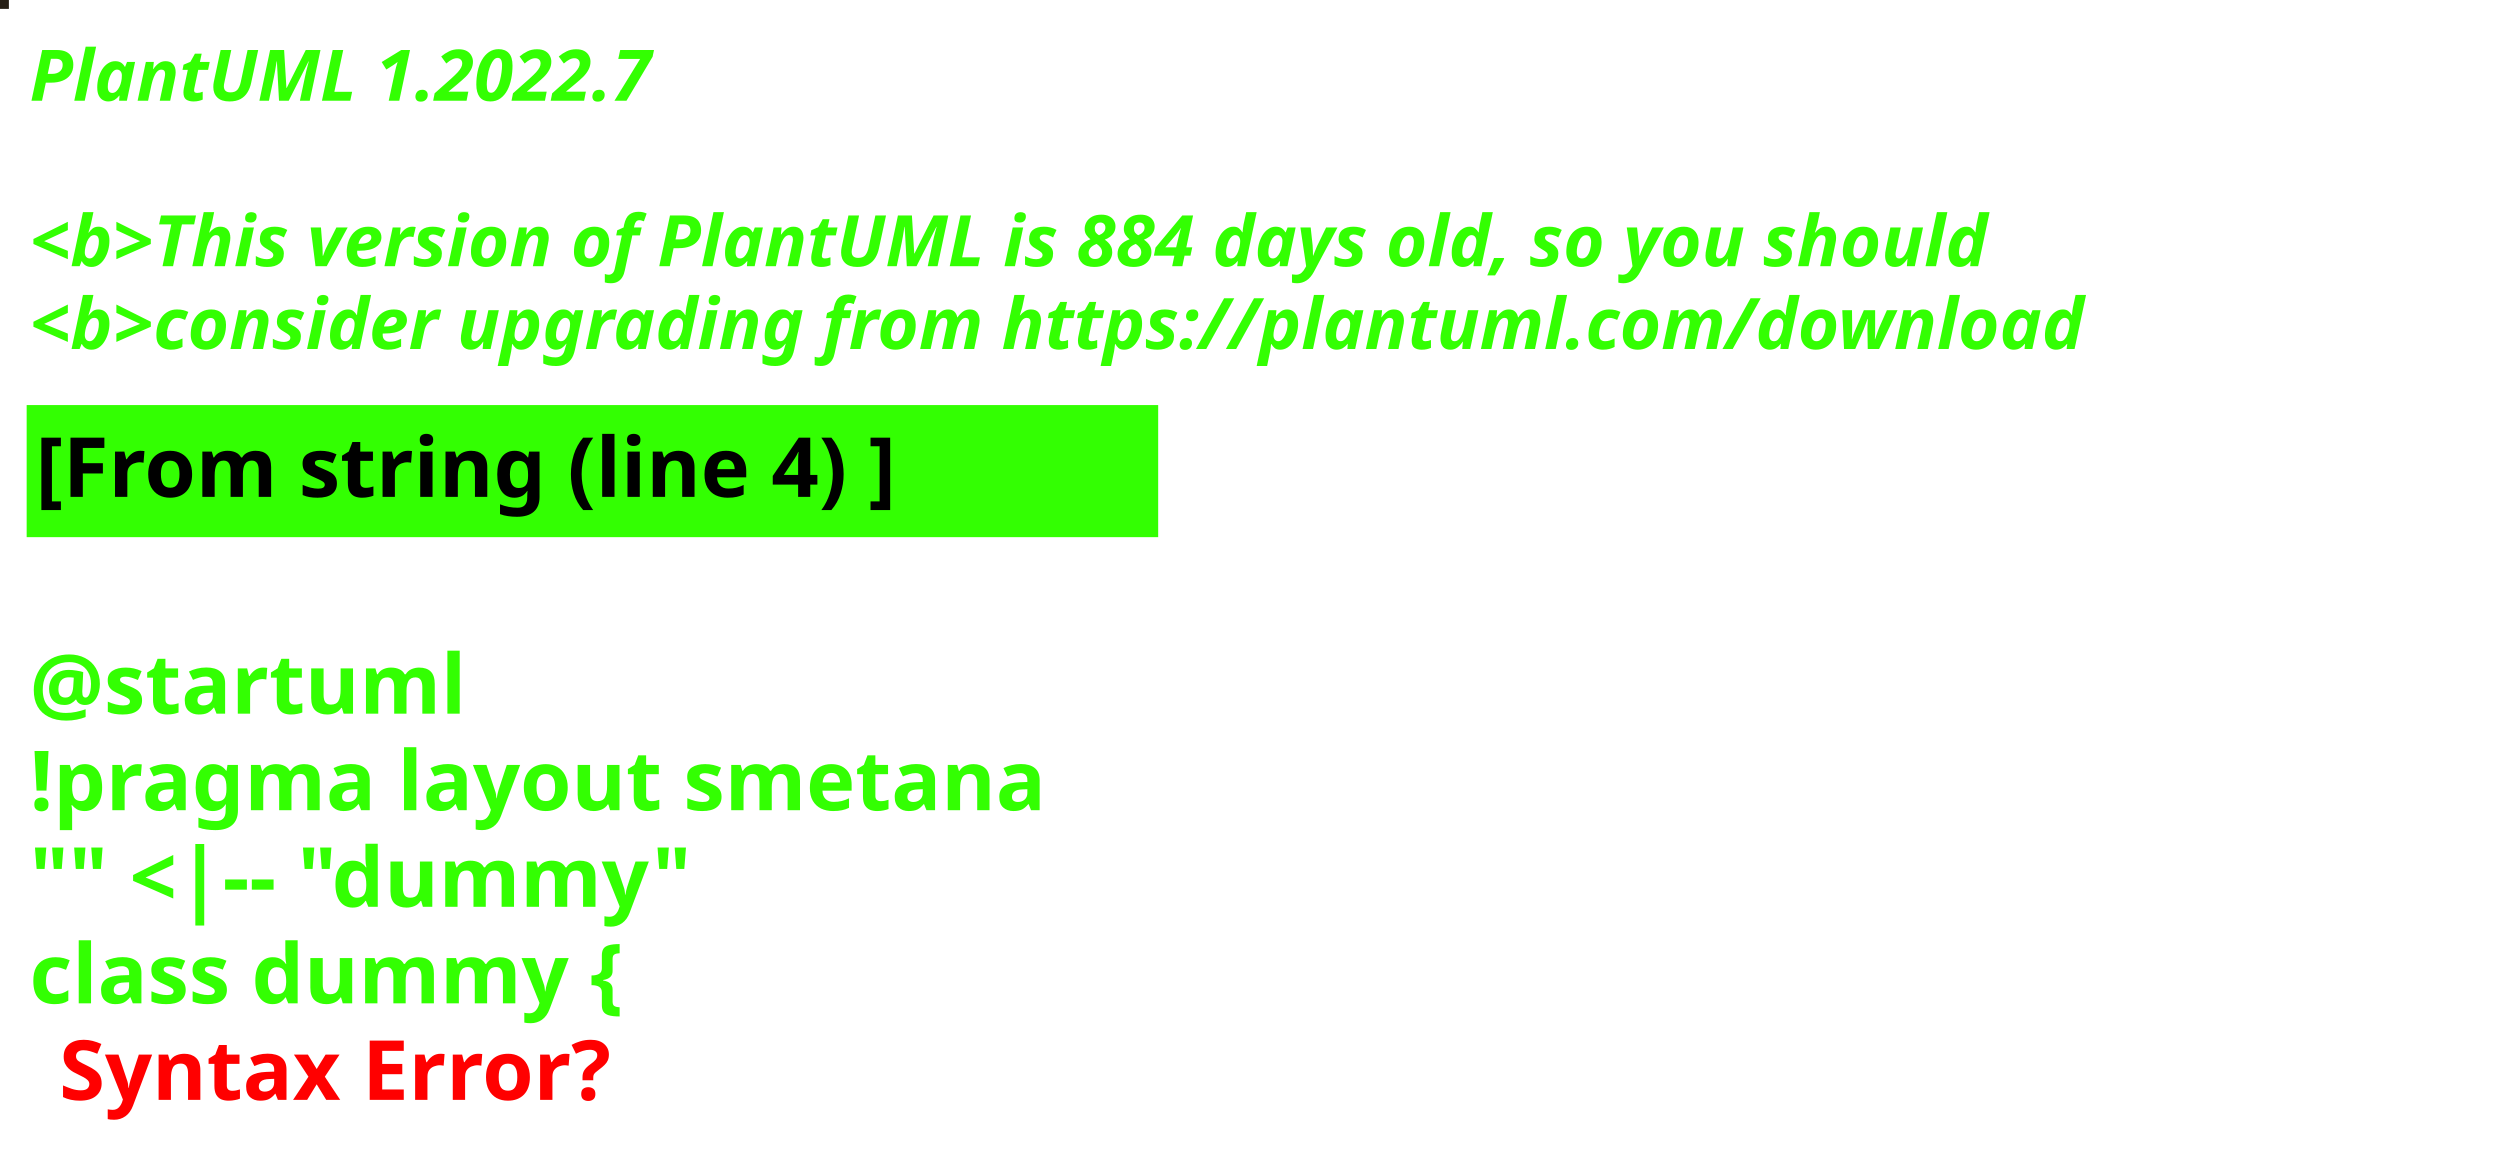
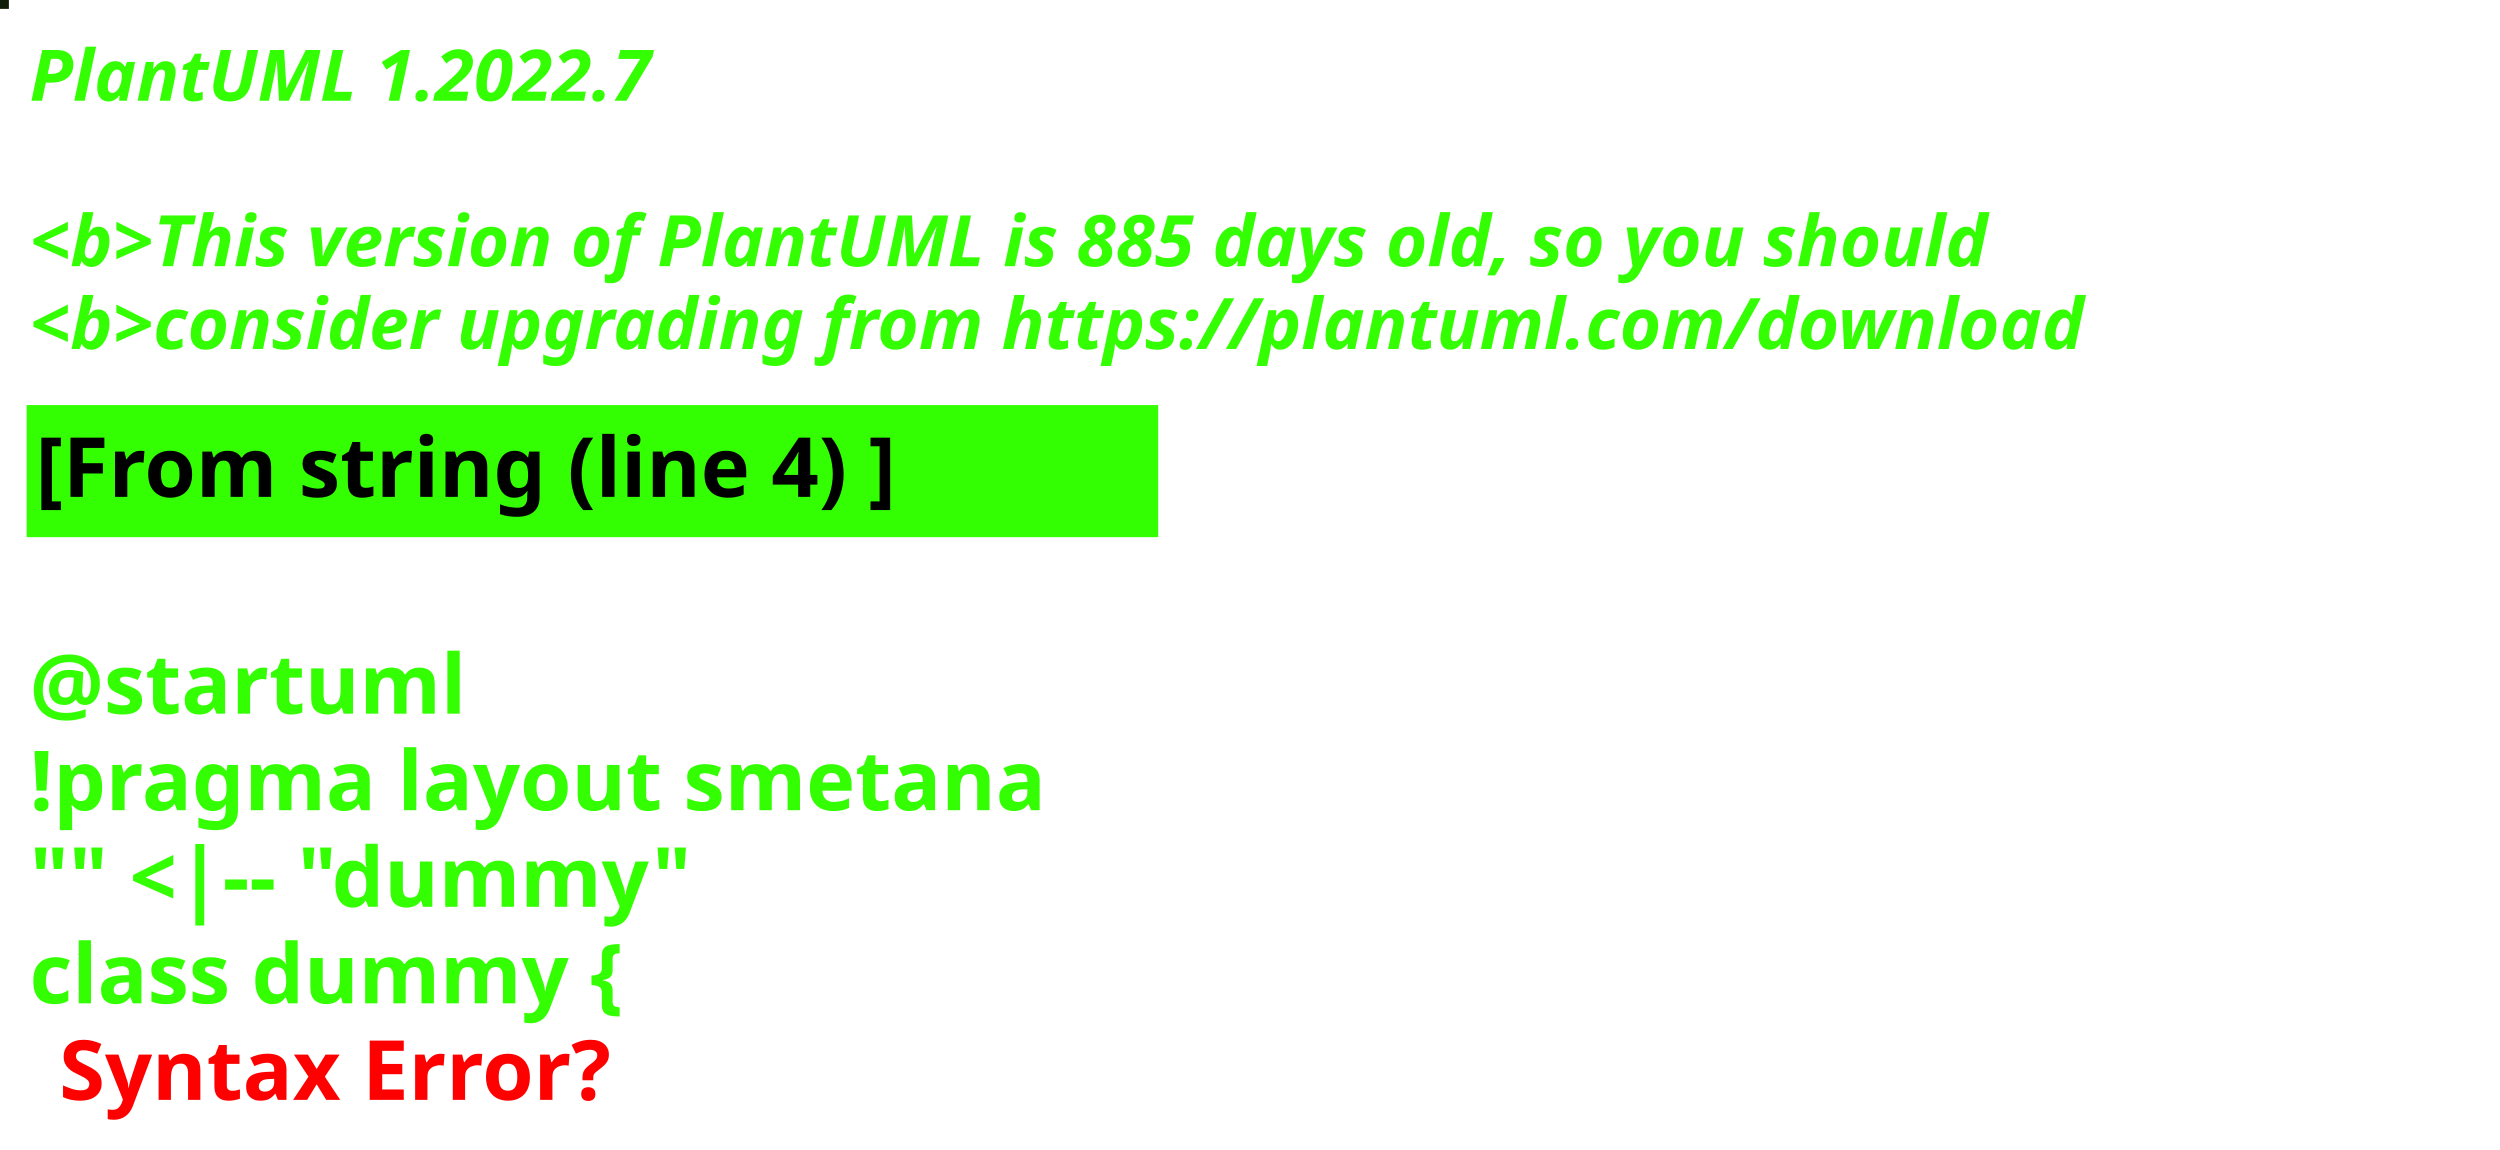
<svg xmlns="http://www.w3.org/2000/svg" contentStyleType="text/css" height="194px" preserveAspectRatio="none" style="width:422px;height:194px;background:#000000;" version="1.1" viewBox="0 0 422 194" width="422px" zoomAndPan="magnify">
  <defs />
  <g>
-     <rect fill="#261F16" height="1" style="stroke:#261F16;stroke-width:1.0;" width="1" x="0" y="0" />
+     <rect fill="#111E08" height="1" style="stroke:#111E08;stroke-width:1.0;" width="1" x="0" y="0" />
    <text fill="#33FF02" font-family="sans-serif" font-size="12" font-style="italic" font-weight="bold" lengthAdjust="spacing" textLength="127" x="5" y="17">PlantUML 1.2022.7</text>
    <text fill="#33FF02" font-family="sans-serif" font-size="12" font-style="italic" font-weight="bold" lengthAdjust="spacing" textLength="4" x="5" y="30.969"> </text>
-     <text fill="#33FF02" font-family="sans-serif" font-size="12" font-style="italic" font-weight="bold" lengthAdjust="spacing" textLength="399" x="5" y="44.938">&lt;b&gt;This version of PlantUML is 884 days old, so you should</text>
+     <text fill="#33FF02" font-family="sans-serif" font-size="12" font-style="italic" font-weight="bold" lengthAdjust="spacing" textLength="399" x="5" y="44.938">&lt;b&gt;This version of PlantUML is 885 days old, so you should</text>
    <text fill="#33FF02" font-family="sans-serif" font-size="12" font-style="italic" font-weight="bold" lengthAdjust="spacing" textLength="408" x="5" y="58.906">&lt;b&gt;consider upgrading from https://plantuml.com/download</text>
    <rect fill="#33FF02" height="21.297" style="stroke:#33FF02;stroke-width:1.0;" width="190" x="5" y="68.875" />
    <text fill="#000000" font-family="sans-serif" font-size="14" font-weight="bold" lengthAdjust="spacing" textLength="168" x="6" y="83.875">[From string (line 4) ]</text>
    <text fill="#33FF02" font-family="sans-serif" font-size="14" font-weight="bold" lengthAdjust="spacing" textLength="5" x="5" y="104.172"> </text>
    <text fill="#33FF02" font-family="sans-serif" font-size="14" font-weight="bold" lengthAdjust="spacing" textLength="79" x="5" y="120.469">@startuml</text>
    <text fill="#33FF02" font-family="sans-serif" font-size="14" font-weight="bold" lengthAdjust="spacing" textLength="190" x="5" y="136.766">!pragma layout smetana</text>
    <text fill="#33FF02" font-family="sans-serif" font-size="14" font-weight="bold" lengthAdjust="spacing" textLength="124" x="5" y="153.062">"" &lt;|-- "dummy"</text>
    <text fill="#33FF02" font-family="sans-serif" font-size="14" font-weight="bold" lengthAdjust="spacing" text-decoration="wavy underline" textLength="117" x="5" y="169.359">class dummy {</text>
    <text fill="#FF0000" font-family="sans-serif" font-size="14" font-weight="bold" lengthAdjust="spacing" textLength="106" x="10" y="185.656">Syntax Error?</text>
  </g>
</svg>
